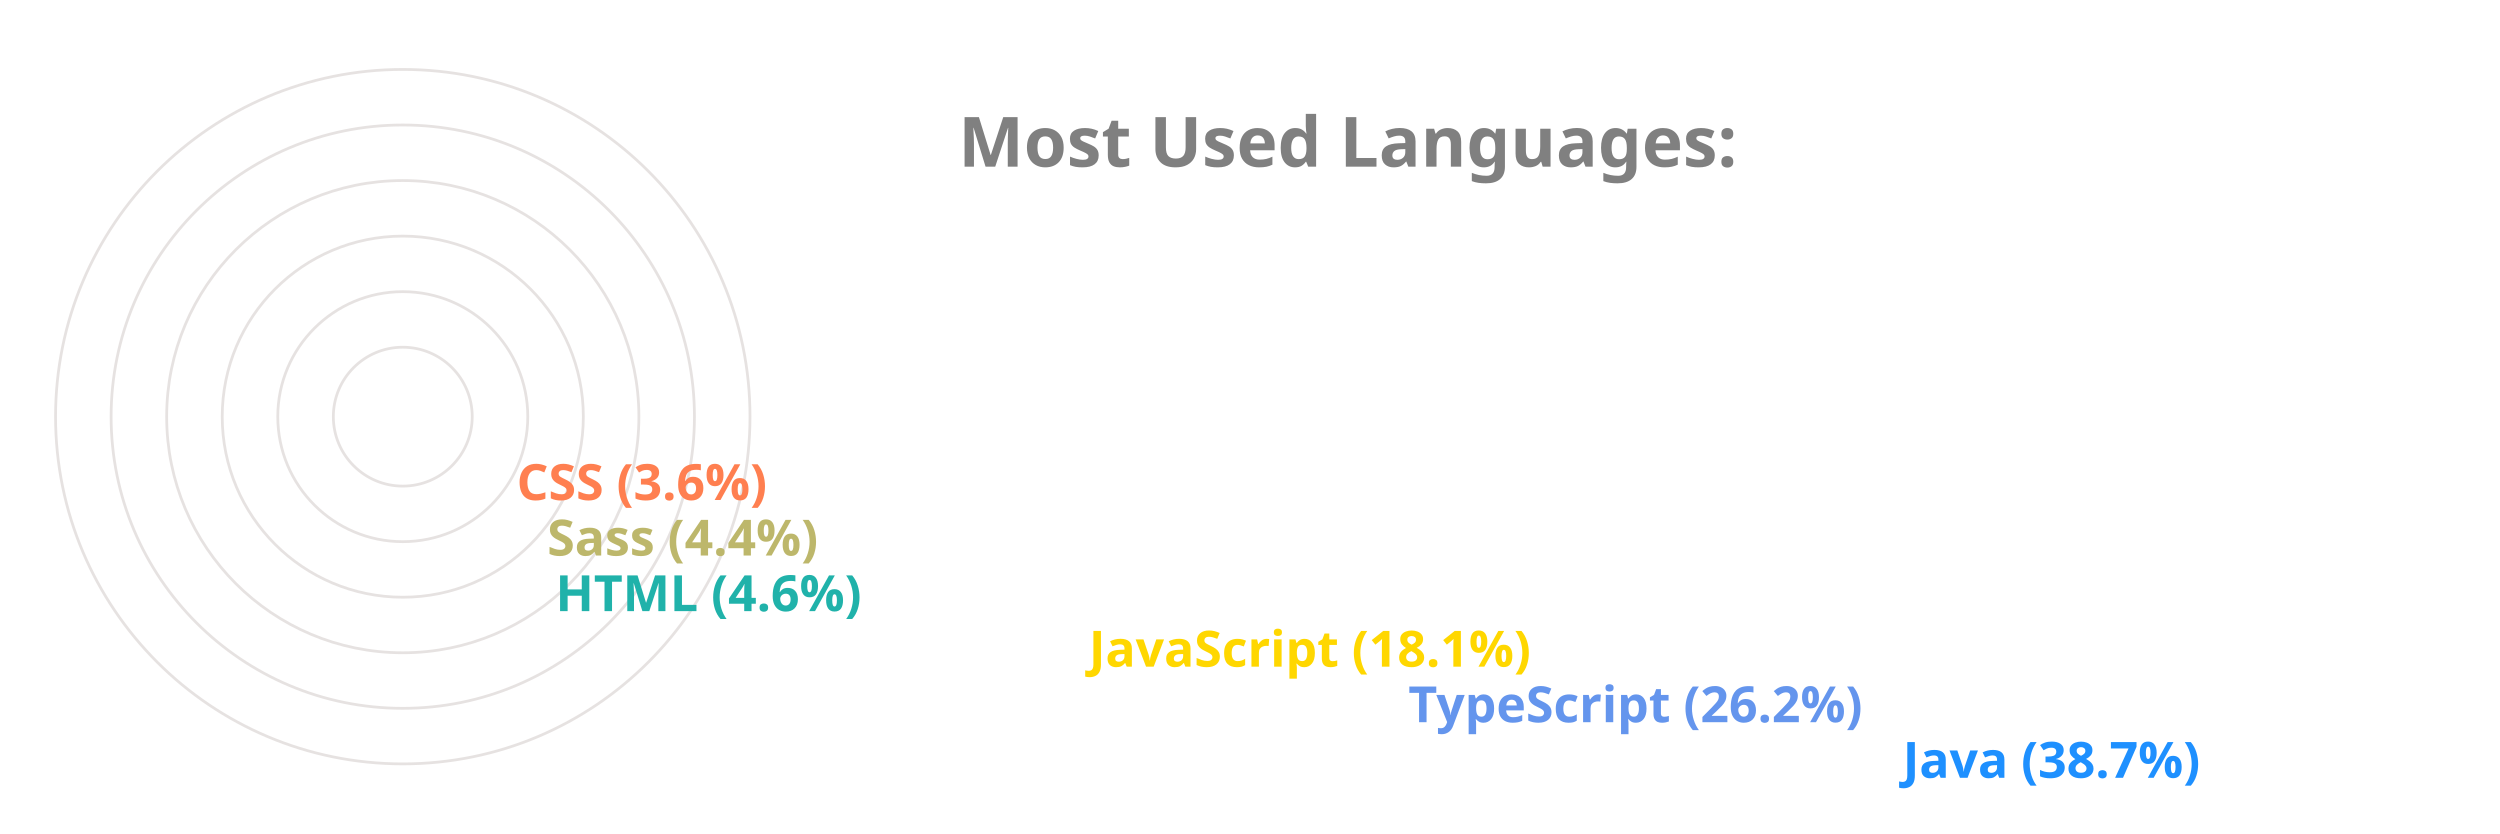
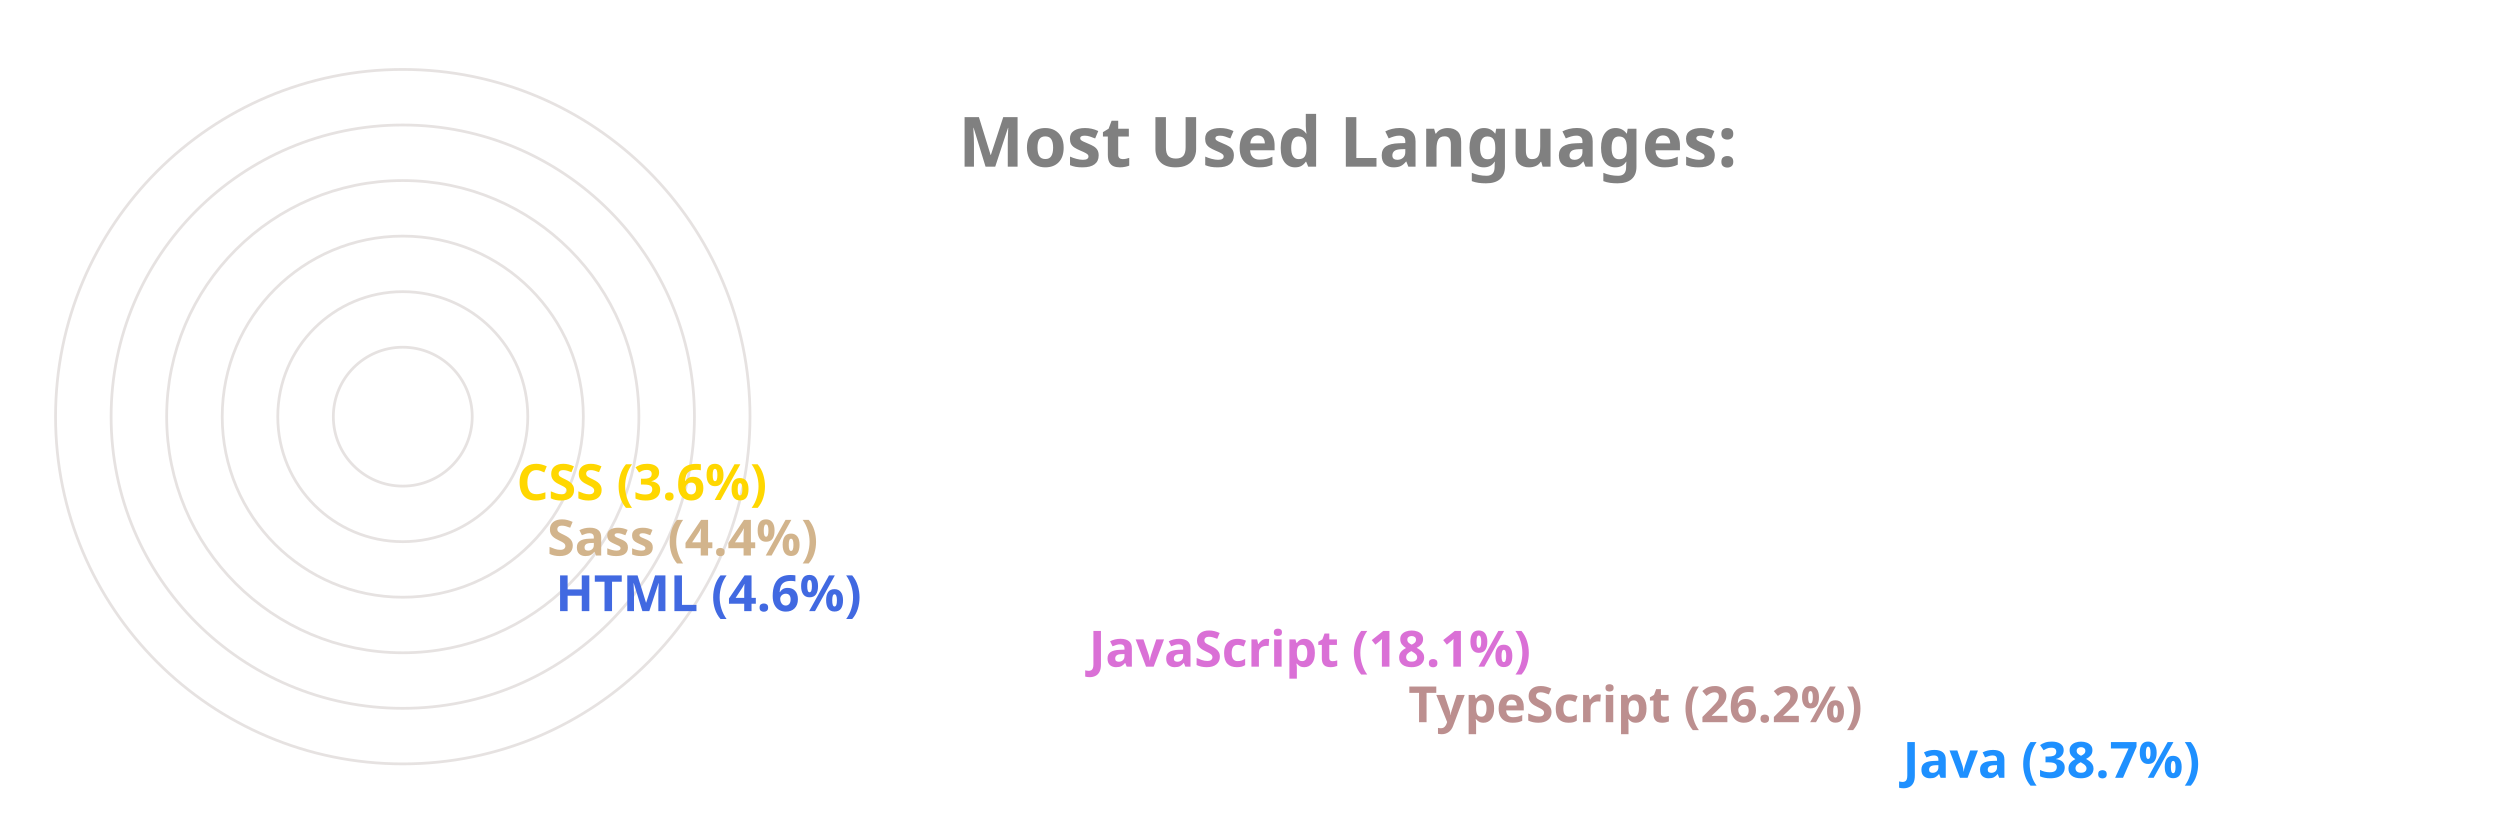
<svg xmlns="http://www.w3.org/2000/svg" viewBox="0 0 650 300" height="200px" width="600px">
  <style>
		.label {
			font: bold 25px sans-serif;
			color: #404040;
			-webkit-text-stroke: 1px white;
	  	}
		.name {
			font: bold 18px sans-serif;
			color: #404040;
	  	}

		.line {
			stroke-dasharray: 1000;
			stroke-dashoffset: 1000;
			animation: dash 3.5s ease-in-out forwards;	
			animation-iteration-count: infinite;
			animation-direction: alternate-reverse;
		}

		.path {
			stroke-dasharray: 1000;
			stroke-dashoffset: 1000;
			animation: dash 3.5s ease-in-out forwards;	
			animation-iteration-count: infinite;
			animation-direction: alternate-reverse;
		}
		  
		@keyframes dash {
			to {
				stroke-dashoffset: 0;
			}
		}

	</style>
  <g stroke="#E6E2E1" fill="none" stroke-width="1">
    <circle cx="20" cy="150" r="125" />
    <circle cx="20" cy="150" r="105" />
    <circle cx="20" cy="150" r="85" />
    <circle cx="20" cy="150" r="65" />
    <circle cx="20" cy="150" r="45" />
    <circle cx="20" cy="150" r="25" />
  </g>
  <g fill="none" stroke-width="20" class="line">
    <line x2="550" y2="275" x1="20" y1="275" stroke="DodgerBlue" />
-     <line x2="372" y2="255" x1="20" y1="255" stroke="CornflowerBlue" />
-     <line x2="257" y2="235" x1="20" y1="235" stroke="Gold" />
-     <line x2="65" y2="215" x1="20" y1="215" stroke="LightSeaGreen" />
-     <line x2="62" y2="195" x1="20" y1="195" stroke="DarkKhaki" />
-     <line x2="51" y2="175" x1="20" y1="175" stroke="Coral" />
+     <line x2="372" y2="255" x1="20" y1="255" stroke="RosyBrown" />
+     <line x2="257" y2="235" x1="20" y1="235" stroke="Orchid" />
+     <line x2="65" y2="215" x1="20" y1="215" stroke="RoyalBlue" />
+     <line x2="62" y2="195" x1="20" y1="195" stroke="Tan" />
+     <line x2="51" y2="175" x1="20" y1="175" stroke="Gold" />
  </g>
  <g fill="none" stroke-width="20" stroke-linecap="round" class="path">
    <path d="M 20 275 A 125 125 45 0 1 -77 71" stroke="DodgerBlue" />
-     <path d="M 20 255 A 105 105 45 0 1 -74 103" stroke="CornflowerBlue" />
-     <path d="M 20 235 A 85 85 45 0 1 -60 123" stroke="Gold" />
-     <path d="M 20 215 A 65 65 45 0 1 -44 144" stroke="LightSeaGreen" />
-     <path d="M 20 195 A 45 45 45 0 1 -24 146" stroke="DarkKhaki" />
-     <path d="M 20 175 A 25 25 45 0 1 -4 148" stroke="Coral" />
+     <path d="M 20 255 A 105 105 45 0 1 -74 103" stroke="RosyBrown" />
+     <path d="M 20 235 A 85 85 45 0 1 -60 123" stroke="Orchid" />
+     <path d="M 20 215 A 65 65 45 0 1 -44 144" stroke="RoyalBlue" />
+     <path d="M 20 195 A 45 45 45 0 1 -24 146" stroke="Tan" />
+     <path d="M 20 175 A 25 25 45 0 1 -4 148" stroke="Gold" />
  </g>
  <g class="name">
    <text x="560" y="280" fill="DodgerBlue">Java (38.7%)</text>
-     <text x="382" y="260" fill="CornflowerBlue">TypeScript (26.2%)</text>
-     <text x="267" y="240" fill="Gold">JavaScript (18.1%)</text>
-     <text x="75" y="220" fill="LightSeaGreen">HTML (4.6%)</text>
-     <text x="72" y="200" fill="DarkKhaki">Sass (4.4%)</text>
-     <text x="61" y="180" fill="Coral">CSS (3.6%)</text>
+     <text x="382" y="260" fill="RosyBrown">TypeScript (26.2%)</text>
+     <text x="267" y="240" fill="Orchid">JavaScript (18.1%)</text>
+     <text x="75" y="220" fill="RoyalBlue">HTML (4.6%)</text>
+     <text x="72" y="200" fill="Tan">Sass (4.4%)</text>
+     <text x="61" y="180" fill="Gold">CSS (3.6%)</text>
  </g>
  <g class="label">
    <text x="220" y="60" fill="grey">Most Used Languages:</text>
  </g>
</svg>
